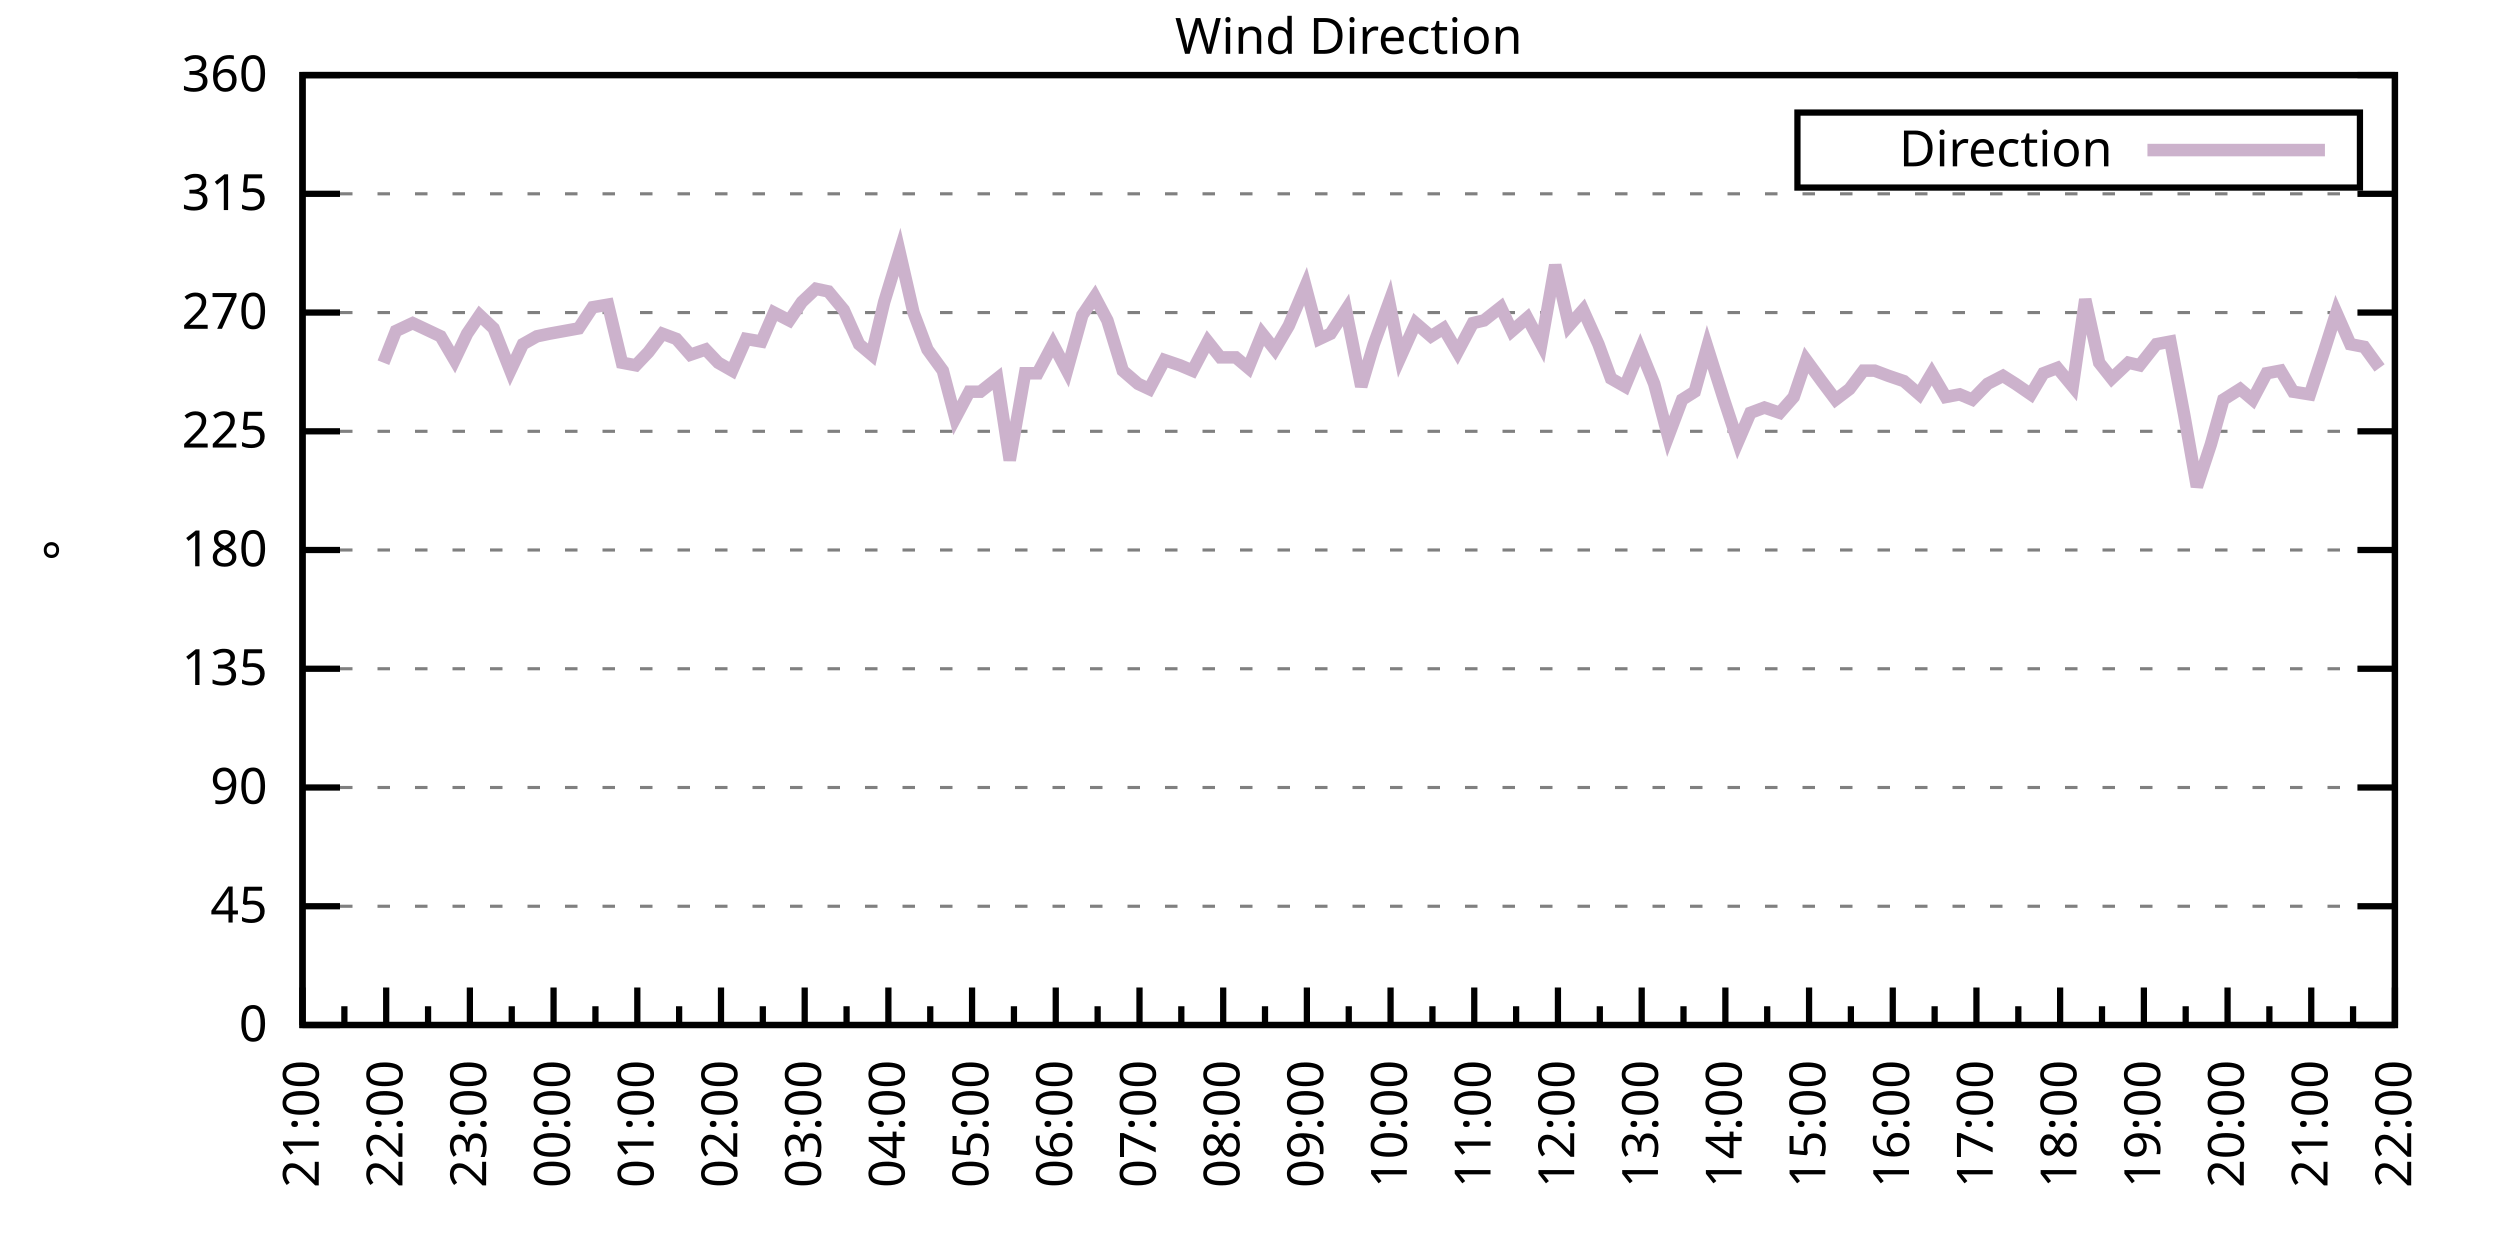
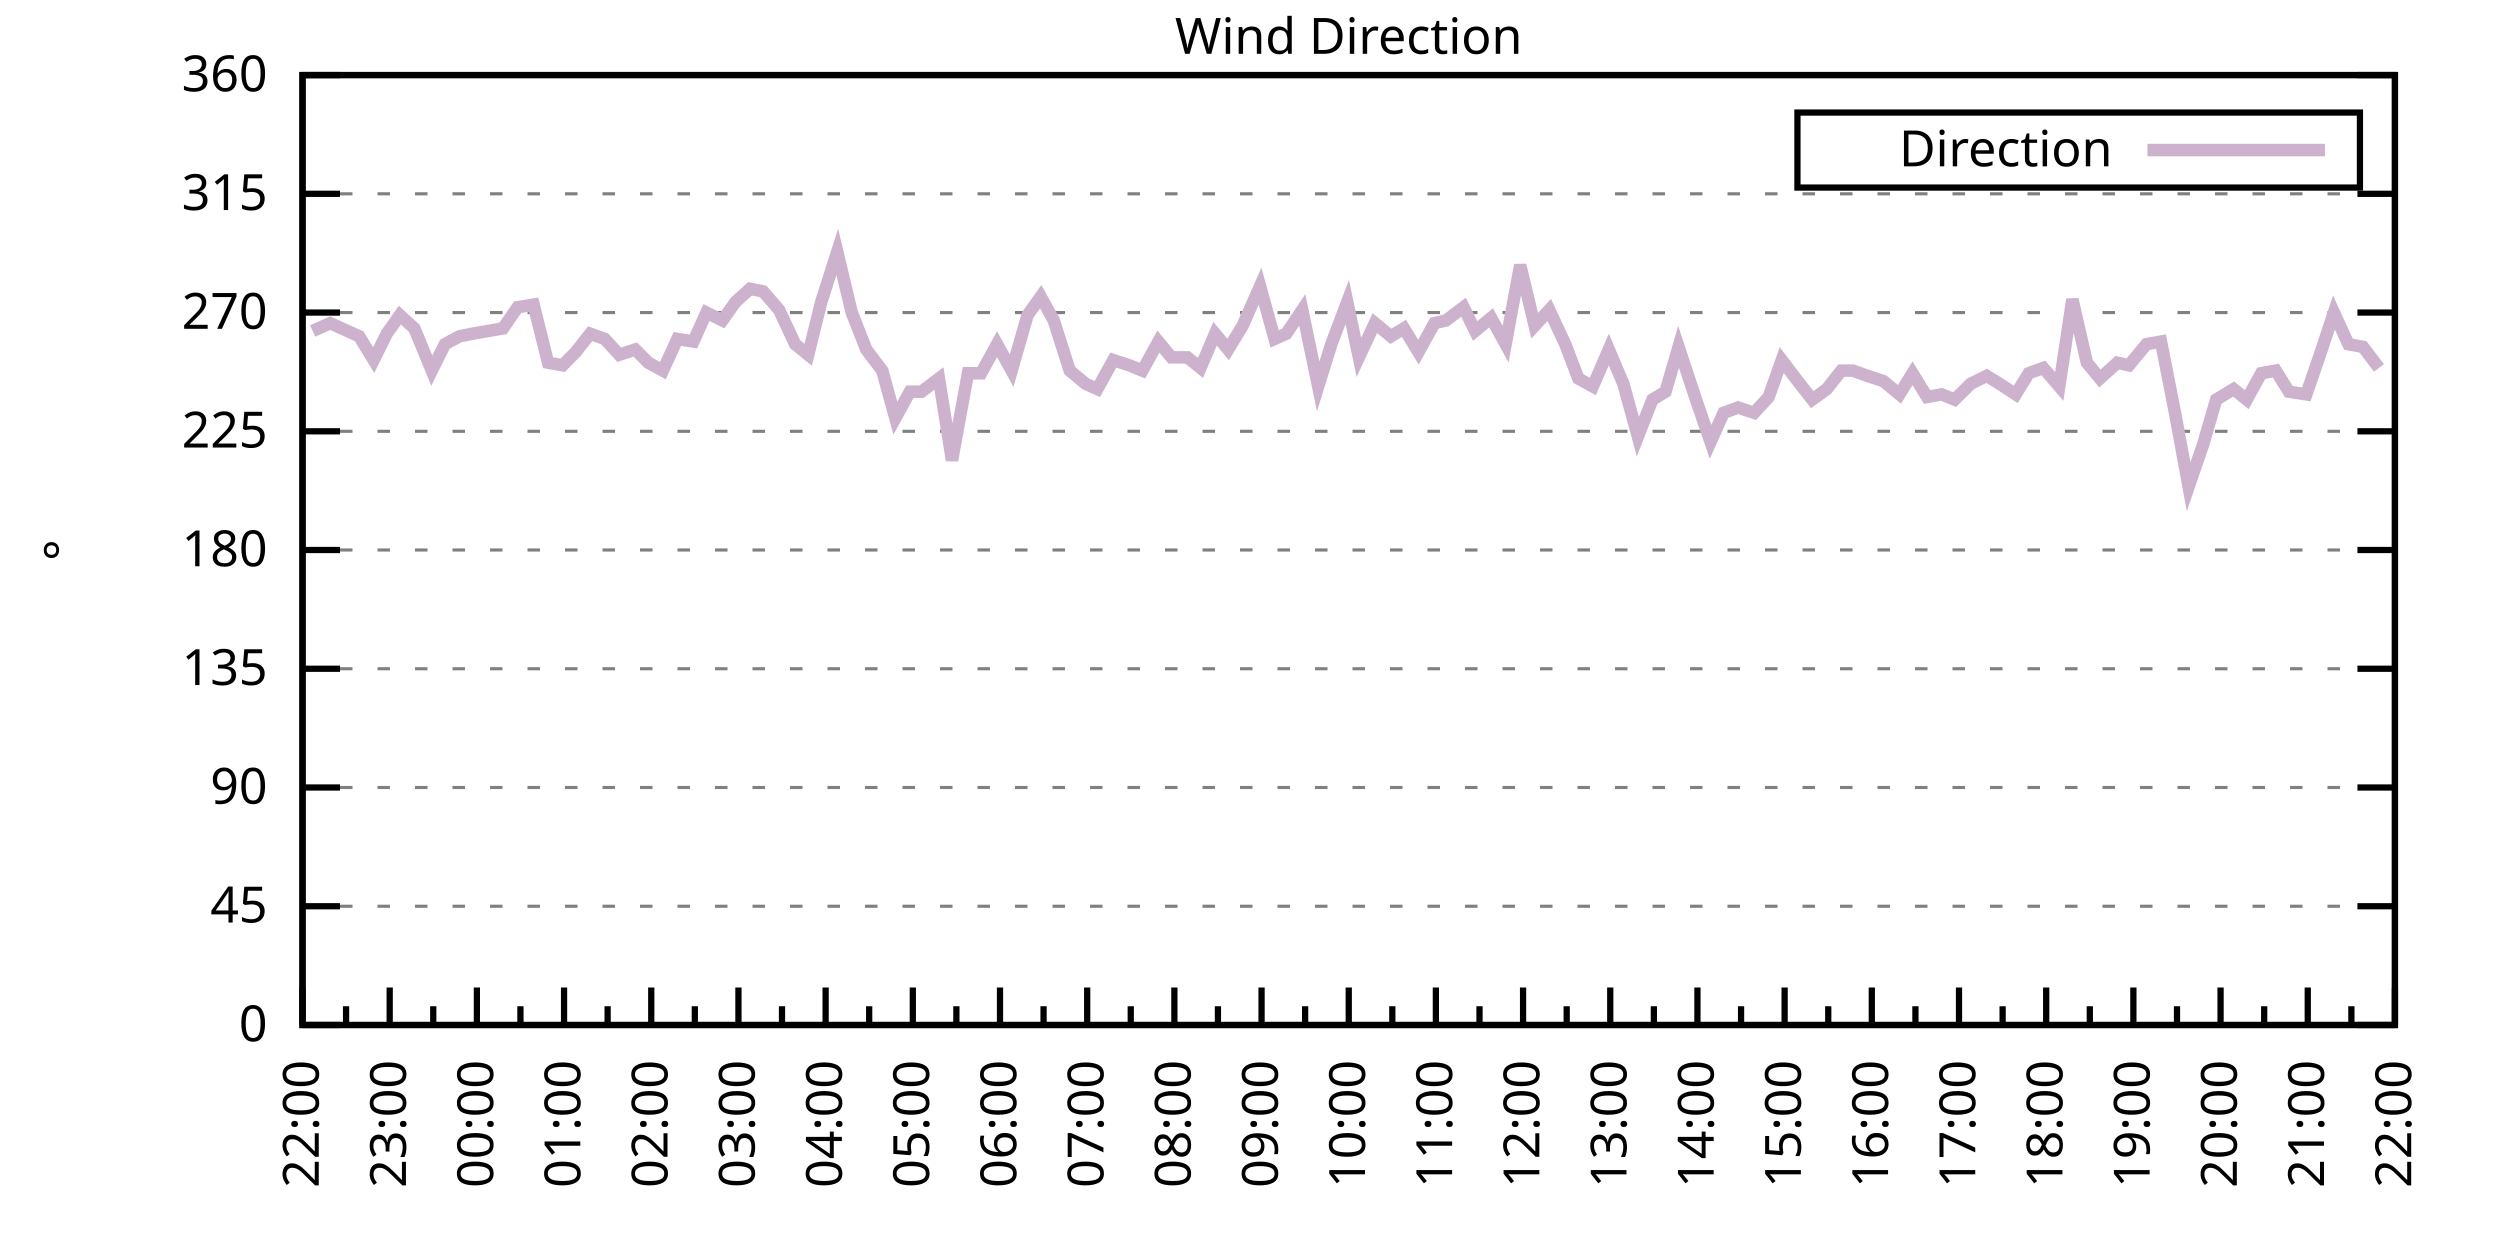
<svg xmlns="http://www.w3.org/2000/svg" xmlns:xlink="http://www.w3.org/1999/xlink" width="400" height="200" viewBox="0 0 400 200">
  <g id="gnuplot_canvas">
    <rect x="0" y="0" width="400" height="200" fill="none" />
    <defs>
      <circle id="gpDot" r="0.5" stroke-width="0.5" stroke="currentColor" />
      <path id="gpPt0" stroke-width="0.333" stroke="currentColor" d="M-1,0 h2 M0,-1 v2" />
      <path id="gpPt1" stroke-width="0.333" stroke="currentColor" d="M-1,-1 L1,1 M1,-1 L-1,1" />
      <path id="gpPt2" stroke-width="0.333" stroke="currentColor" d="M-1,0 L1,0 M0,-1 L0,1 M-1,-1 L1,1 M-1,1 L1,-1" />
      <rect id="gpPt3" stroke-width="0.333" stroke="currentColor" x="-1" y="-1" width="2" height="2" />
      <rect id="gpPt4" stroke-width="0.333" stroke="currentColor" fill="currentColor" x="-1" y="-1" width="2" height="2" />
      <circle id="gpPt5" stroke-width="0.333" stroke="currentColor" cx="0" cy="0" r="1" />
      <use xlink:href="#gpPt5" id="gpPt6" fill="currentColor" stroke="none" />
      <path id="gpPt7" stroke-width="0.333" stroke="currentColor" d="M0,-1.33 L-1.33,0.67 L1.33,0.67 z" />
      <use xlink:href="#gpPt7" id="gpPt8" fill="currentColor" stroke="none" />
      <use xlink:href="#gpPt7" id="gpPt9" stroke="currentColor" transform="rotate(180)" />
      <use xlink:href="#gpPt9" id="gpPt10" fill="currentColor" stroke="none" />
      <use xlink:href="#gpPt3" id="gpPt11" stroke="currentColor" transform="rotate(45)" />
      <use xlink:href="#gpPt11" id="gpPt12" fill="currentColor" stroke="none" />
      <path id="gpPt13" stroke-width="0.333" stroke="currentColor" d="M0,1.330 L1.265,0.411 L0.782,-1.067 L-0.782,-1.076 L-1.265,0.411 z" />
      <use xlink:href="#gpPt13" id="gpPt14" fill="currentColor" stroke="none" />
      <filter id="textbox" filterUnits="objectBoundingBox" x="0" y="0" height="1" width="1">
        <feFlood flood-color="white" flood-opacity="1" result="bgnd" />
        <feComposite in="SourceGraphic" in2="bgnd" operator="atop" />
      </filter>
      <filter id="greybox" filterUnits="objectBoundingBox" x="0" y="0" height="1" width="1">
        <feFlood flood-color="lightgrey" flood-opacity="1" result="grey" />
        <feComposite in="SourceGraphic" in2="grey" operator="atop" />
      </filter>
    </defs>
    <g fill="none" color="white" stroke="currentColor" stroke-width="1.00" stroke-linecap="butt" stroke-linejoin="miter">
</g>
    <g fill="none" color="black" stroke="currentColor" stroke-width="1.00" stroke-linecap="butt" stroke-linejoin="miter">
      <g stroke="none" shape-rendering="crispEdges">
        <polygon fill="rgb(255, 255, 255)" points="48.40,164.00 383.18,164.00 383.18,12.02 48.40,12.02 " />
      </g>
    </g>
    <g fill="none" color="black" stroke="currentColor" stroke-width="1.00" stroke-linecap="butt" stroke-linejoin="miter">
</g>
    <g fill="none" color="black" stroke="black" stroke-width="0.50" stroke-linecap="butt" stroke-linejoin="miter">
</g>
    <g fill="none" color="gray" stroke="currentColor" stroke-width="0.50" stroke-linecap="butt" stroke-linejoin="miter">
      <path stroke="gray" stroke-dasharray="2,4" class="gridline" d="M48.40,164.00 L383.19,164.00  " />
    </g>
    <g fill="none" color="gray" stroke="gray" stroke-width="1.00" stroke-linecap="butt" stroke-linejoin="miter">
</g>
    <g fill="none" color="black" stroke="currentColor" stroke-width="1.00" stroke-linecap="butt" stroke-linejoin="miter">
      <path stroke="black" d="M48.40,164.00 L54.40,164.00 M383.19,164.00 L377.19,164.00  " />
      <g transform="translate(42.80,166.60)" stroke="none" fill="black" font-family="Sans" font-size="8.00" text-anchor="end">
        <text>
          <tspan font-family="Sans"> 0</tspan>
        </text>
      </g>
    </g>
    <g fill="none" color="black" stroke="currentColor" stroke-width="1.00" stroke-linecap="butt" stroke-linejoin="miter">
</g>
    <g fill="none" color="black" stroke="black" stroke-width="0.50" stroke-linecap="butt" stroke-linejoin="miter">
</g>
    <g fill="none" color="gray" stroke="currentColor" stroke-width="0.50" stroke-linecap="butt" stroke-linejoin="miter">
      <path stroke="gray" stroke-dasharray="2,4" class="gridline" d="M48.40,145.00 L383.19,145.00  " />
    </g>
    <g fill="none" color="gray" stroke="gray" stroke-width="1.00" stroke-linecap="butt" stroke-linejoin="miter">
</g>
    <g fill="none" color="black" stroke="currentColor" stroke-width="1.00" stroke-linecap="butt" stroke-linejoin="miter">
      <path stroke="black" d="M48.40,145.00 L54.40,145.00 M383.19,145.00 L377.19,145.00  " />
      <g transform="translate(42.80,147.60)" stroke="none" fill="black" font-family="Sans" font-size="8.00" text-anchor="end">
        <text>
          <tspan font-family="Sans"> 45</tspan>
        </text>
      </g>
    </g>
    <g fill="none" color="black" stroke="currentColor" stroke-width="1.00" stroke-linecap="butt" stroke-linejoin="miter">
</g>
    <g fill="none" color="black" stroke="black" stroke-width="0.50" stroke-linecap="butt" stroke-linejoin="miter">
</g>
    <g fill="none" color="gray" stroke="currentColor" stroke-width="0.50" stroke-linecap="butt" stroke-linejoin="miter">
      <path stroke="gray" stroke-dasharray="2,4" class="gridline" d="M48.40,126.00 L383.19,126.00  " />
    </g>
    <g fill="none" color="gray" stroke="gray" stroke-width="1.00" stroke-linecap="butt" stroke-linejoin="miter">
</g>
    <g fill="none" color="black" stroke="currentColor" stroke-width="1.00" stroke-linecap="butt" stroke-linejoin="miter">
      <path stroke="black" d="M48.40,126.00 L54.40,126.00 M383.19,126.00 L377.19,126.00  " />
      <g transform="translate(42.80,128.60)" stroke="none" fill="black" font-family="Sans" font-size="8.00" text-anchor="end">
        <text>
          <tspan font-family="Sans"> 90</tspan>
        </text>
      </g>
    </g>
    <g fill="none" color="black" stroke="currentColor" stroke-width="1.00" stroke-linecap="butt" stroke-linejoin="miter">
</g>
    <g fill="none" color="black" stroke="black" stroke-width="0.50" stroke-linecap="butt" stroke-linejoin="miter">
</g>
    <g fill="none" color="gray" stroke="currentColor" stroke-width="0.50" stroke-linecap="butt" stroke-linejoin="miter">
      <path stroke="gray" stroke-dasharray="2,4" class="gridline" d="M48.40,107.00 L383.19,107.00  " />
    </g>
    <g fill="none" color="gray" stroke="gray" stroke-width="1.00" stroke-linecap="butt" stroke-linejoin="miter">
</g>
    <g fill="none" color="black" stroke="currentColor" stroke-width="1.00" stroke-linecap="butt" stroke-linejoin="miter">
      <path stroke="black" d="M48.40,107.00 L54.40,107.00 M383.19,107.00 L377.19,107.00  " />
      <g transform="translate(42.80,109.60)" stroke="none" fill="black" font-family="Sans" font-size="8.00" text-anchor="end">
        <text>
          <tspan font-family="Sans"> 135</tspan>
        </text>
      </g>
    </g>
    <g fill="none" color="black" stroke="currentColor" stroke-width="1.00" stroke-linecap="butt" stroke-linejoin="miter">
</g>
    <g fill="none" color="black" stroke="black" stroke-width="0.50" stroke-linecap="butt" stroke-linejoin="miter">
</g>
    <g fill="none" color="gray" stroke="currentColor" stroke-width="0.50" stroke-linecap="butt" stroke-linejoin="miter">
      <path stroke="gray" stroke-dasharray="2,4" class="gridline" d="M48.40,88.00 L383.19,88.00  " />
    </g>
    <g fill="none" color="gray" stroke="gray" stroke-width="1.00" stroke-linecap="butt" stroke-linejoin="miter">
</g>
    <g fill="none" color="black" stroke="currentColor" stroke-width="1.00" stroke-linecap="butt" stroke-linejoin="miter">
      <path stroke="black" d="M48.40,88.00 L54.40,88.00 M383.19,88.00 L377.19,88.00  " />
      <g transform="translate(42.80,90.60)" stroke="none" fill="black" font-family="Sans" font-size="8.00" text-anchor="end">
        <text>
          <tspan font-family="Sans"> 180</tspan>
        </text>
      </g>
    </g>
    <g fill="none" color="black" stroke="currentColor" stroke-width="1.00" stroke-linecap="butt" stroke-linejoin="miter">
</g>
    <g fill="none" color="black" stroke="black" stroke-width="0.50" stroke-linecap="butt" stroke-linejoin="miter">
</g>
    <g fill="none" color="gray" stroke="currentColor" stroke-width="0.50" stroke-linecap="butt" stroke-linejoin="miter">
      <path stroke="gray" stroke-dasharray="2,4" class="gridline" d="M48.40,69.01 L383.19,69.01  " />
    </g>
    <g fill="none" color="gray" stroke="gray" stroke-width="1.00" stroke-linecap="butt" stroke-linejoin="miter">
</g>
    <g fill="none" color="black" stroke="currentColor" stroke-width="1.00" stroke-linecap="butt" stroke-linejoin="miter">
      <path stroke="black" d="M48.40,69.01 L54.40,69.01 M383.19,69.01 L377.19,69.01  " />
      <g transform="translate(42.80,71.61)" stroke="none" fill="black" font-family="Sans" font-size="8.00" text-anchor="end">
        <text>
          <tspan font-family="Sans"> 225</tspan>
        </text>
      </g>
    </g>
    <g fill="none" color="black" stroke="currentColor" stroke-width="1.00" stroke-linecap="butt" stroke-linejoin="miter">
</g>
    <g fill="none" color="black" stroke="black" stroke-width="0.50" stroke-linecap="butt" stroke-linejoin="miter">
</g>
    <g fill="none" color="gray" stroke="currentColor" stroke-width="0.50" stroke-linecap="butt" stroke-linejoin="miter">
      <path stroke="gray" stroke-dasharray="2,4" class="gridline" d="M48.40,50.01 L383.19,50.01  " />
    </g>
    <g fill="none" color="gray" stroke="gray" stroke-width="1.00" stroke-linecap="butt" stroke-linejoin="miter">
</g>
    <g fill="none" color="black" stroke="currentColor" stroke-width="1.00" stroke-linecap="butt" stroke-linejoin="miter">
      <path stroke="black" d="M48.40,50.01 L54.40,50.01 M383.19,50.01 L377.19,50.01  " />
      <g transform="translate(42.80,52.61)" stroke="none" fill="black" font-family="Sans" font-size="8.00" text-anchor="end">
        <text>
          <tspan font-family="Sans"> 270</tspan>
        </text>
      </g>
    </g>
    <g fill="none" color="black" stroke="currentColor" stroke-width="1.00" stroke-linecap="butt" stroke-linejoin="miter">
</g>
    <g fill="none" color="black" stroke="black" stroke-width="0.50" stroke-linecap="butt" stroke-linejoin="miter">
</g>
    <g fill="none" color="gray" stroke="currentColor" stroke-width="0.50" stroke-linecap="butt" stroke-linejoin="miter">
      <path stroke="gray" stroke-dasharray="2,4" class="gridline" d="M48.40,31.01 L383.19,31.01  " />
    </g>
    <g fill="none" color="gray" stroke="gray" stroke-width="1.00" stroke-linecap="butt" stroke-linejoin="miter">
</g>
    <g fill="none" color="black" stroke="currentColor" stroke-width="1.00" stroke-linecap="butt" stroke-linejoin="miter">
      <path stroke="black" d="M48.40,31.01 L54.40,31.01 M383.19,31.01 L377.19,31.01  " />
      <g transform="translate(42.80,33.61)" stroke="none" fill="black" font-family="Sans" font-size="8.00" text-anchor="end">
        <text>
          <tspan font-family="Sans"> 315</tspan>
        </text>
      </g>
    </g>
    <g fill="none" color="black" stroke="currentColor" stroke-width="1.00" stroke-linecap="butt" stroke-linejoin="miter">
</g>
    <g fill="none" color="black" stroke="black" stroke-width="0.50" stroke-linecap="butt" stroke-linejoin="miter">
</g>
    <g fill="none" color="gray" stroke="currentColor" stroke-width="0.50" stroke-linecap="butt" stroke-linejoin="miter">
      <path stroke="gray" stroke-dasharray="2,4" class="gridline" d="M48.40,12.01 L383.19,12.01  " />
    </g>
    <g fill="none" color="gray" stroke="gray" stroke-width="1.00" stroke-linecap="butt" stroke-linejoin="miter">
</g>
    <g fill="none" color="black" stroke="currentColor" stroke-width="1.00" stroke-linecap="butt" stroke-linejoin="miter">
      <path stroke="black" d="M48.40,12.01 L54.40,12.01 M383.19,12.01 L377.19,12.01  " />
      <g transform="translate(42.80,14.61)" stroke="none" fill="black" font-family="Sans" font-size="8.00" text-anchor="end">
        <text>
          <tspan font-family="Sans"> 360</tspan>
        </text>
      </g>
    </g>
    <g fill="none" color="black" stroke="currentColor" stroke-width="1.00" stroke-linecap="butt" stroke-linejoin="miter">
      <path stroke="black" d="M48.40,164.00 L48.40,158.00  " />
      <g transform="translate(51.00,169.60) rotate(270)" stroke="none" fill="black" font-family="Sans" font-size="8.00" text-anchor="end">
        <text>
+           <tspan font-family="Sans">22:00</tspan>
+         </text>
+       </g>
+     </g>
+     <g fill="none" color="black" stroke="currentColor" stroke-width="1.00" stroke-linecap="butt" stroke-linejoin="miter">
+       <path stroke="black" d="M55.37,164.00 L55.37,161.00 M62.35,164.00 L62.35,158.00  " />
+       <g transform="translate(64.95,169.60) rotate(270)" stroke="none" fill="black" font-family="Sans" font-size="8.00" text-anchor="end">
+         <text>
+           <tspan font-family="Sans">23:00</tspan>
+         </text>
+       </g>
+     </g>
+     <g fill="none" color="black" stroke="currentColor" stroke-width="1.00" stroke-linecap="butt" stroke-linejoin="miter">
+       <path stroke="black" d="M69.32,164.00 L69.32,161.00 M76.30,164.00 L76.30,158.00  " />
+       <g transform="translate(78.90,169.60) rotate(270)" stroke="none" fill="black" font-family="Sans" font-size="8.00" text-anchor="end">
+         <text>
+           <tspan font-family="Sans">00:00</tspan>
+         </text>
+       </g>
+     </g>
+     <g fill="none" color="black" stroke="currentColor" stroke-width="1.00" stroke-linecap="butt" stroke-linejoin="miter">
+       <path stroke="black" d="M83.27,164.00 L83.27,161.00 M90.25,164.00 L90.25,158.00  " />
+       <g transform="translate(92.85,169.60) rotate(270)" stroke="none" fill="black" font-family="Sans" font-size="8.00" text-anchor="end">
+         <text>
+           <tspan font-family="Sans">01:00</tspan>
+         </text>
+       </g>
+     </g>
+     <g fill="none" color="black" stroke="currentColor" stroke-width="1.00" stroke-linecap="butt" stroke-linejoin="miter">
+       <path stroke="black" d="M97.22,164.00 L97.22,161.00 M104.20,164.00 L104.20,158.00  " />
+       <g transform="translate(106.80,169.60) rotate(270)" stroke="none" fill="black" font-family="Sans" font-size="8.00" text-anchor="end">
+         <text>
+           <tspan font-family="Sans">02:00</tspan>
+         </text>
+       </g>
+     </g>
+     <g fill="none" color="black" stroke="currentColor" stroke-width="1.00" stroke-linecap="butt" stroke-linejoin="miter">
+       <path stroke="black" d="M111.17,164.00 L111.17,161.00 M118.15,164.00 L118.15,158.00  " />
+       <g transform="translate(120.75,169.60) rotate(270)" stroke="none" fill="black" font-family="Sans" font-size="8.00" text-anchor="end">
+         <text>
+           <tspan font-family="Sans">03:00</tspan>
+         </text>
+       </g>
+     </g>
+     <g fill="none" color="black" stroke="currentColor" stroke-width="1.00" stroke-linecap="butt" stroke-linejoin="miter">
+       <path stroke="black" d="M125.12,164.00 L125.12,161.00 M132.10,164.00 L132.10,158.00  " />
+       <g transform="translate(134.70,169.60) rotate(270)" stroke="none" fill="black" font-family="Sans" font-size="8.00" text-anchor="end">
+         <text>
+           <tspan font-family="Sans">04:00</tspan>
+         </text>
+       </g>
+     </g>
+     <g fill="none" color="black" stroke="currentColor" stroke-width="1.00" stroke-linecap="butt" stroke-linejoin="miter">
+       <path stroke="black" d="M139.07,164.00 L139.07,161.00 M146.05,164.00 L146.05,158.00  " />
+       <g transform="translate(148.65,169.60) rotate(270)" stroke="none" fill="black" font-family="Sans" font-size="8.00" text-anchor="end">
+         <text>
+           <tspan font-family="Sans">05:00</tspan>
+         </text>
+       </g>
+     </g>
+     <g fill="none" color="black" stroke="currentColor" stroke-width="1.00" stroke-linecap="butt" stroke-linejoin="miter">
+       <path stroke="black" d="M153.02,164.00 L153.02,161.00 M160.00,164.00 L160.00,158.00  " />
+       <g transform="translate(162.60,169.60) rotate(270)" stroke="none" fill="black" font-family="Sans" font-size="8.00" text-anchor="end">
+         <text>
+           <tspan font-family="Sans">06:00</tspan>
+         </text>
+       </g>
+     </g>
+     <g fill="none" color="black" stroke="currentColor" stroke-width="1.00" stroke-linecap="butt" stroke-linejoin="miter">
+       <path stroke="black" d="M166.97,164.00 L166.97,161.00 M173.95,164.00 L173.95,158.00  " />
+       <g transform="translate(176.55,169.60) rotate(270)" stroke="none" fill="black" font-family="Sans" font-size="8.00" text-anchor="end">
+         <text>
+           <tspan font-family="Sans">07:00</tspan>
+         </text>
+       </g>
+     </g>
+     <g fill="none" color="black" stroke="currentColor" stroke-width="1.00" stroke-linecap="butt" stroke-linejoin="miter">
+       <path stroke="black" d="M180.92,164.00 L180.92,161.00 M187.90,164.00 L187.90,158.00  " />
+       <g transform="translate(190.50,169.60) rotate(270)" stroke="none" fill="black" font-family="Sans" font-size="8.00" text-anchor="end">
+         <text>
+           <tspan font-family="Sans">08:00</tspan>
+         </text>
+       </g>
+     </g>
+     <g fill="none" color="black" stroke="currentColor" stroke-width="1.00" stroke-linecap="butt" stroke-linejoin="miter">
+       <path stroke="black" d="M194.87,164.00 L194.87,161.00 M201.85,164.00 L201.85,158.00  " />
+       <g transform="translate(204.45,169.60) rotate(270)" stroke="none" fill="black" font-family="Sans" font-size="8.00" text-anchor="end">
+         <text>
+           <tspan font-family="Sans">09:00</tspan>
+         </text>
+       </g>
+     </g>
+     <g fill="none" color="black" stroke="currentColor" stroke-width="1.00" stroke-linecap="butt" stroke-linejoin="miter">
+       <path stroke="black" d="M208.82,164.00 L208.82,161.00 M215.80,164.00 L215.80,158.00  " />
+       <g transform="translate(218.40,169.60) rotate(270)" stroke="none" fill="black" font-family="Sans" font-size="8.00" text-anchor="end">
+         <text>
+           <tspan font-family="Sans">10:00</tspan>
+         </text>
+       </g>
+     </g>
+     <g fill="none" color="black" stroke="currentColor" stroke-width="1.00" stroke-linecap="butt" stroke-linejoin="miter">
+       <path stroke="black" d="M222.77,164.00 L222.77,161.00 M229.74,164.00 L229.74,158.00  " />
+       <g transform="translate(232.34,169.60) rotate(270)" stroke="none" fill="black" font-family="Sans" font-size="8.00" text-anchor="end">
+         <text>
+           <tspan font-family="Sans">11:00</tspan>
+         </text>
+       </g>
+     </g>
+     <g fill="none" color="black" stroke="currentColor" stroke-width="1.00" stroke-linecap="butt" stroke-linejoin="miter">
+       <path stroke="black" d="M236.72,164.00 L236.72,161.00 M243.69,164.00 L243.69,158.00  " />
+       <g transform="translate(246.29,169.60) rotate(270)" stroke="none" fill="black" font-family="Sans" font-size="8.00" text-anchor="end">
+         <text>
+           <tspan font-family="Sans">12:00</tspan>
+         </text>
+       </g>
+     </g>
+     <g fill="none" color="black" stroke="currentColor" stroke-width="1.00" stroke-linecap="butt" stroke-linejoin="miter">
+       <path stroke="black" d="M250.67,164.00 L250.67,161.00 M257.64,164.00 L257.64,158.00  " />
+       <g transform="translate(260.24,169.60) rotate(270)" stroke="none" fill="black" font-family="Sans" font-size="8.00" text-anchor="end">
+         <text>
+           <tspan font-family="Sans">13:00</tspan>
+         </text>
+       </g>
+     </g>
+     <g fill="none" color="black" stroke="currentColor" stroke-width="1.00" stroke-linecap="butt" stroke-linejoin="miter">
+       <path stroke="black" d="M264.62,164.00 L264.62,161.00 M271.59,164.00 L271.59,158.00  " />
+       <g transform="translate(274.19,169.60) rotate(270)" stroke="none" fill="black" font-family="Sans" font-size="8.00" text-anchor="end">
+         <text>
+           <tspan font-family="Sans">14:00</tspan>
+         </text>
+       </g>
+     </g>
+     <g fill="none" color="black" stroke="currentColor" stroke-width="1.00" stroke-linecap="butt" stroke-linejoin="miter">
+       <path stroke="black" d="M278.57,164.00 L278.57,161.00 M285.54,164.00 L285.54,158.00  " />
+       <g transform="translate(288.14,169.60) rotate(270)" stroke="none" fill="black" font-family="Sans" font-size="8.00" text-anchor="end">
+         <text>
+           <tspan font-family="Sans">15:00</tspan>
+         </text>
+       </g>
+     </g>
+     <g fill="none" color="black" stroke="currentColor" stroke-width="1.00" stroke-linecap="butt" stroke-linejoin="miter">
+       <path stroke="black" d="M292.52,164.00 L292.52,161.00 M299.49,164.00 L299.49,158.00  " />
+       <g transform="translate(302.09,169.60) rotate(270)" stroke="none" fill="black" font-family="Sans" font-size="8.00" text-anchor="end">
+         <text>
+           <tspan font-family="Sans">16:00</tspan>
+         </text>
+       </g>
+     </g>
+     <g fill="none" color="black" stroke="currentColor" stroke-width="1.00" stroke-linecap="butt" stroke-linejoin="miter">
+       <path stroke="black" d="M306.47,164.00 L306.47,161.00 M313.44,164.00 L313.44,158.00  " />
+       <g transform="translate(316.04,169.60) rotate(270)" stroke="none" fill="black" font-family="Sans" font-size="8.00" text-anchor="end">
+         <text>
+           <tspan font-family="Sans">17:00</tspan>
+         </text>
+       </g>
+     </g>
+     <g fill="none" color="black" stroke="currentColor" stroke-width="1.00" stroke-linecap="butt" stroke-linejoin="miter">
+       <path stroke="black" d="M320.42,164.00 L320.42,161.00 M327.39,164.00 L327.39,158.00  " />
+       <g transform="translate(329.99,169.60) rotate(270)" stroke="none" fill="black" font-family="Sans" font-size="8.00" text-anchor="end">
+         <text>
+           <tspan font-family="Sans">18:00</tspan>
+         </text>
+       </g>
+     </g>
+     <g fill="none" color="black" stroke="currentColor" stroke-width="1.00" stroke-linecap="butt" stroke-linejoin="miter">
+       <path stroke="black" d="M334.37,164.00 L334.37,161.00 M341.34,164.00 L341.34,158.00  " />
+       <g transform="translate(343.94,169.60) rotate(270)" stroke="none" fill="black" font-family="Sans" font-size="8.00" text-anchor="end">
+         <text>
+           <tspan font-family="Sans">19:00</tspan>
+         </text>
+       </g>
+     </g>
+     <g fill="none" color="black" stroke="currentColor" stroke-width="1.00" stroke-linecap="butt" stroke-linejoin="miter">
+       <path stroke="black" d="M348.32,164.00 L348.32,161.00 M355.29,164.00 L355.29,158.00  " />
+       <g transform="translate(357.89,169.60) rotate(270)" stroke="none" fill="black" font-family="Sans" font-size="8.00" text-anchor="end">
+         <text>
+           <tspan font-family="Sans">20:00</tspan>
+         </text>
+       </g>
+     </g>
+     <g fill="none" color="black" stroke="currentColor" stroke-width="1.00" stroke-linecap="butt" stroke-linejoin="miter">
+       <path stroke="black" d="M362.27,164.00 L362.27,161.00 M369.24,164.00 L369.24,158.00  " />
+       <g transform="translate(371.84,169.60) rotate(270)" stroke="none" fill="black" font-family="Sans" font-size="8.00" text-anchor="end">
+         <text>
          <tspan font-family="Sans">21:00</tspan>
        </text>
      </g>
    </g>
    <g fill="none" color="black" stroke="currentColor" stroke-width="1.00" stroke-linecap="butt" stroke-linejoin="miter">
-       <path stroke="black" d="M55.10,164.00 L55.10,161.00 M61.79,164.00 L61.79,158.00  " />
-       <g transform="translate(64.39,169.60) rotate(270)" stroke="none" fill="black" font-family="Sans" font-size="8.00" text-anchor="end">
-         <text>
-           <tspan font-family="Sans">22:00</tspan>
-         </text>
-       </g>
-     </g>
-     <g fill="none" color="black" stroke="currentColor" stroke-width="1.00" stroke-linecap="butt" stroke-linejoin="miter">
-       <path stroke="black" d="M68.49,164.00 L68.49,161.00 M75.18,164.00 L75.18,158.00  " />
-       <g transform="translate(77.78,169.60) rotate(270)" stroke="none" fill="black" font-family="Sans" font-size="8.00" text-anchor="end">
-         <text>
-           <tspan font-family="Sans">23:00</tspan>
-         </text>
-       </g>
-     </g>
-     <g fill="none" color="black" stroke="currentColor" stroke-width="1.00" stroke-linecap="butt" stroke-linejoin="miter">
-       <path stroke="black" d="M81.88,164.00 L81.88,161.00 M88.57,164.00 L88.57,158.00  " />
-       <g transform="translate(91.17,169.60) rotate(270)" stroke="none" fill="black" font-family="Sans" font-size="8.00" text-anchor="end">
-         <text>
-           <tspan font-family="Sans">00:00</tspan>
-         </text>
-       </g>
-     </g>
-     <g fill="none" color="black" stroke="currentColor" stroke-width="1.00" stroke-linecap="butt" stroke-linejoin="miter">
-       <path stroke="black" d="M95.27,164.00 L95.27,161.00 M101.97,164.00 L101.97,158.00  " />
-       <g transform="translate(104.57,169.60) rotate(270)" stroke="none" fill="black" font-family="Sans" font-size="8.00" text-anchor="end">
-         <text>
-           <tspan font-family="Sans">01:00</tspan>
-         </text>
-       </g>
-     </g>
-     <g fill="none" color="black" stroke="currentColor" stroke-width="1.00" stroke-linecap="butt" stroke-linejoin="miter">
-       <path stroke="black" d="M108.66,164.00 L108.66,161.00 M115.36,164.00 L115.36,158.00  " />
-       <g transform="translate(117.96,169.60) rotate(270)" stroke="none" fill="black" font-family="Sans" font-size="8.00" text-anchor="end">
-         <text>
-           <tspan font-family="Sans">02:00</tspan>
-         </text>
-       </g>
-     </g>
-     <g fill="none" color="black" stroke="currentColor" stroke-width="1.00" stroke-linecap="butt" stroke-linejoin="miter">
-       <path stroke="black" d="M122.05,164.00 L122.05,161.00 M128.75,164.00 L128.75,158.00  " />
-       <g transform="translate(131.35,169.60) rotate(270)" stroke="none" fill="black" font-family="Sans" font-size="8.00" text-anchor="end">
-         <text>
-           <tspan font-family="Sans">03:00</tspan>
-         </text>
-       </g>
-     </g>
-     <g fill="none" color="black" stroke="currentColor" stroke-width="1.00" stroke-linecap="butt" stroke-linejoin="miter">
-       <path stroke="black" d="M135.45,164.00 L135.45,161.00 M142.14,164.00 L142.14,158.00  " />
-       <g transform="translate(144.74,169.60) rotate(270)" stroke="none" fill="black" font-family="Sans" font-size="8.00" text-anchor="end">
-         <text>
-           <tspan font-family="Sans">04:00</tspan>
-         </text>
-       </g>
-     </g>
-     <g fill="none" color="black" stroke="currentColor" stroke-width="1.00" stroke-linecap="butt" stroke-linejoin="miter">
-       <path stroke="black" d="M148.84,164.00 L148.84,161.00 M155.53,164.00 L155.53,158.00  " />
-       <g transform="translate(158.13,169.60) rotate(270)" stroke="none" fill="black" font-family="Sans" font-size="8.00" text-anchor="end">
-         <text>
-           <tspan font-family="Sans">05:00</tspan>
-         </text>
-       </g>
-     </g>
-     <g fill="none" color="black" stroke="currentColor" stroke-width="1.00" stroke-linecap="butt" stroke-linejoin="miter">
-       <path stroke="black" d="M162.23,164.00 L162.23,161.00 M168.92,164.00 L168.92,158.00  " />
-       <g transform="translate(171.52,169.60) rotate(270)" stroke="none" fill="black" font-family="Sans" font-size="8.00" text-anchor="end">
-         <text>
-           <tspan font-family="Sans">06:00</tspan>
-         </text>
-       </g>
-     </g>
-     <g fill="none" color="black" stroke="currentColor" stroke-width="1.00" stroke-linecap="butt" stroke-linejoin="miter">
-       <path stroke="black" d="M175.62,164.00 L175.62,161.00 M182.32,164.00 L182.32,158.00  " />
-       <g transform="translate(184.92,169.60) rotate(270)" stroke="none" fill="black" font-family="Sans" font-size="8.00" text-anchor="end">
-         <text>
-           <tspan font-family="Sans">07:00</tspan>
-         </text>
-       </g>
-     </g>
-     <g fill="none" color="black" stroke="currentColor" stroke-width="1.00" stroke-linecap="butt" stroke-linejoin="miter">
-       <path stroke="black" d="M189.01,164.00 L189.01,161.00 M195.71,164.00 L195.71,158.00  " />
-       <g transform="translate(198.31,169.60) rotate(270)" stroke="none" fill="black" font-family="Sans" font-size="8.00" text-anchor="end">
-         <text>
-           <tspan font-family="Sans">08:00</tspan>
-         </text>
-       </g>
-     </g>
-     <g fill="none" color="black" stroke="currentColor" stroke-width="1.00" stroke-linecap="butt" stroke-linejoin="miter">
-       <path stroke="black" d="M202.40,164.00 L202.40,161.00 M209.10,164.00 L209.10,158.00  " />
-       <g transform="translate(211.70,169.60) rotate(270)" stroke="none" fill="black" font-family="Sans" font-size="8.00" text-anchor="end">
-         <text>
-           <tspan font-family="Sans">09:00</tspan>
-         </text>
-       </g>
-     </g>
-     <g fill="none" color="black" stroke="currentColor" stroke-width="1.00" stroke-linecap="butt" stroke-linejoin="miter">
-       <path stroke="black" d="M215.80,164.00 L215.80,161.00 M222.49,164.00 L222.49,158.00  " />
-       <g transform="translate(225.09,169.60) rotate(270)" stroke="none" fill="black" font-family="Sans" font-size="8.00" text-anchor="end">
-         <text>
-           <tspan font-family="Sans">10:00</tspan>
-         </text>
-       </g>
-     </g>
-     <g fill="none" color="black" stroke="currentColor" stroke-width="1.00" stroke-linecap="butt" stroke-linejoin="miter">
-       <path stroke="black" d="M229.19,164.00 L229.19,161.00 M235.88,164.00 L235.88,158.00  " />
-       <g transform="translate(238.48,169.60) rotate(270)" stroke="none" fill="black" font-family="Sans" font-size="8.00" text-anchor="end">
-         <text>
-           <tspan font-family="Sans">11:00</tspan>
-         </text>
-       </g>
-     </g>
-     <g fill="none" color="black" stroke="currentColor" stroke-width="1.00" stroke-linecap="butt" stroke-linejoin="miter">
-       <path stroke="black" d="M242.58,164.00 L242.58,161.00 M249.27,164.00 L249.27,158.00  " />
-       <g transform="translate(251.87,169.60) rotate(270)" stroke="none" fill="black" font-family="Sans" font-size="8.00" text-anchor="end">
-         <text>
-           <tspan font-family="Sans">12:00</tspan>
-         </text>
-       </g>
-     </g>
-     <g fill="none" color="black" stroke="currentColor" stroke-width="1.00" stroke-linecap="butt" stroke-linejoin="miter">
-       <path stroke="black" d="M255.97,164.00 L255.97,161.00 M262.67,164.00 L262.67,158.00  " />
-       <g transform="translate(265.27,169.60) rotate(270)" stroke="none" fill="black" font-family="Sans" font-size="8.00" text-anchor="end">
-         <text>
-           <tspan font-family="Sans">13:00</tspan>
-         </text>
-       </g>
-     </g>
-     <g fill="none" color="black" stroke="currentColor" stroke-width="1.00" stroke-linecap="butt" stroke-linejoin="miter">
-       <path stroke="black" d="M269.36,164.00 L269.36,161.00 M276.06,164.00 L276.06,158.00  " />
-       <g transform="translate(278.66,169.60) rotate(270)" stroke="none" fill="black" font-family="Sans" font-size="8.00" text-anchor="end">
-         <text>
-           <tspan font-family="Sans">14:00</tspan>
-         </text>
-       </g>
-     </g>
-     <g fill="none" color="black" stroke="currentColor" stroke-width="1.00" stroke-linecap="butt" stroke-linejoin="miter">
-       <path stroke="black" d="M282.75,164.00 L282.75,161.00 M289.45,164.00 L289.45,158.00  " />
-       <g transform="translate(292.05,169.60) rotate(270)" stroke="none" fill="black" font-family="Sans" font-size="8.00" text-anchor="end">
-         <text>
-           <tspan font-family="Sans">15:00</tspan>
-         </text>
-       </g>
-     </g>
-     <g fill="none" color="black" stroke="currentColor" stroke-width="1.00" stroke-linecap="butt" stroke-linejoin="miter">
-       <path stroke="black" d="M296.14,164.00 L296.14,161.00 M302.84,164.00 L302.84,158.00  " />
-       <g transform="translate(305.44,169.60) rotate(270)" stroke="none" fill="black" font-family="Sans" font-size="8.00" text-anchor="end">
-         <text>
-           <tspan font-family="Sans">16:00</tspan>
-         </text>
-       </g>
-     </g>
-     <g fill="none" color="black" stroke="currentColor" stroke-width="1.00" stroke-linecap="butt" stroke-linejoin="miter">
-       <path stroke="black" d="M309.54,164.00 L309.54,161.00 M316.23,164.00 L316.23,158.00  " />
-       <g transform="translate(318.83,169.60) rotate(270)" stroke="none" fill="black" font-family="Sans" font-size="8.00" text-anchor="end">
-         <text>
-           <tspan font-family="Sans">17:00</tspan>
-         </text>
-       </g>
-     </g>
-     <g fill="none" color="black" stroke="currentColor" stroke-width="1.00" stroke-linecap="butt" stroke-linejoin="miter">
-       <path stroke="black" d="M322.93,164.00 L322.93,161.00 M329.62,164.00 L329.62,158.00  " />
-       <g transform="translate(332.22,169.60) rotate(270)" stroke="none" fill="black" font-family="Sans" font-size="8.00" text-anchor="end">
-         <text>
-           <tspan font-family="Sans">18:00</tspan>
-         </text>
-       </g>
-     </g>
-     <g fill="none" color="black" stroke="currentColor" stroke-width="1.00" stroke-linecap="butt" stroke-linejoin="miter">
-       <path stroke="black" d="M336.32,164.00 L336.32,161.00 M343.02,164.00 L343.02,158.00  " />
-       <g transform="translate(345.62,169.60) rotate(270)" stroke="none" fill="black" font-family="Sans" font-size="8.00" text-anchor="end">
-         <text>
-           <tspan font-family="Sans">19:00</tspan>
-         </text>
-       </g>
-     </g>
-     <g fill="none" color="black" stroke="currentColor" stroke-width="1.00" stroke-linecap="butt" stroke-linejoin="miter">
-       <path stroke="black" d="M349.71,164.00 L349.71,161.00 M356.41,164.00 L356.41,158.00  " />
-       <g transform="translate(359.01,169.60) rotate(270)" stroke="none" fill="black" font-family="Sans" font-size="8.00" text-anchor="end">
-         <text>
-           <tspan font-family="Sans">20:00</tspan>
-         </text>
-       </g>
-     </g>
-     <g fill="none" color="black" stroke="currentColor" stroke-width="1.00" stroke-linecap="butt" stroke-linejoin="miter">
-       <path stroke="black" d="M363.10,164.00 L363.10,161.00 M369.80,164.00 L369.80,158.00  " />
-       <g transform="translate(372.40,169.60) rotate(270)" stroke="none" fill="black" font-family="Sans" font-size="8.00" text-anchor="end">
-         <text>
-           <tspan font-family="Sans">21:00</tspan>
-         </text>
-       </g>
-     </g>
-     <g fill="none" color="black" stroke="currentColor" stroke-width="1.00" stroke-linecap="butt" stroke-linejoin="miter">
-       <path stroke="black" d="M376.49,164.00 L376.49,161.00 M383.19,164.00 L383.19,158.00  " />
+       <path stroke="black" d="M376.22,164.00 L376.22,161.00 M383.19,164.00 L383.19,158.00  " />
      <g transform="translate(385.79,169.60) rotate(270)" stroke="none" fill="black" font-family="Sans" font-size="8.00" text-anchor="end">
        <text>
          <tspan font-family="Sans">22:00</tspan>
        </text>
      </g>
    </g>
    <g fill="none" color="black" stroke="currentColor" stroke-width="1.00" stroke-linecap="butt" stroke-linejoin="miter">
</g>
    <g fill="none" color="black" stroke="currentColor" stroke-width="1.00" stroke-linecap="butt" stroke-linejoin="miter">
      <path stroke="black" d="M48.40,12.01 L48.40,164.00 L383.19,164.00 L383.19,12.01 L48.40,12.01 Z  " />
    </g>
    <g fill="none" color="black" stroke="currentColor" stroke-width="1.00" stroke-linecap="butt" stroke-linejoin="miter">
      <g transform="translate(12.80,88.01) rotate(270)" stroke="none" fill="black" font-family="Sans" font-size="8.00" text-anchor="middle">
        <text>
          <tspan font-family="Sans">°</tspan>
        </text>
      </g>
    </g>
    <g fill="none" color="black" stroke="currentColor" stroke-width="1.00" stroke-linecap="butt" stroke-linejoin="miter">
</g>
    <g fill="none" color="black" stroke="currentColor" stroke-width="1.00" stroke-linecap="butt" stroke-linejoin="miter">
      <path stroke="black" d="M287.59,30.01 L287.59,18.01 L377.59,18.01 L377.59,30.01 L287.59,30.01 Z  " />
    </g>
    <g id="Wind_direction_plot_1">
      <g fill="none" color="white" stroke="black" stroke-width="2.00" stroke-linecap="butt" stroke-linejoin="miter">
</g>
      <g fill="none" color="black" stroke="currentColor" stroke-width="2.00" stroke-linecap="butt" stroke-linejoin="miter">
        <g transform="translate(337.99,26.61)" stroke="none" fill="black" font-family="Sans" font-size="8.00" text-anchor="end">
          <text>
            <tspan font-family="Sans">Direction</tspan>
          </text>
        </g>
      </g>
      <g fill="none" color="black" stroke="currentColor" stroke-width="2.00" stroke-linecap="butt" stroke-linejoin="miter">
-         <path stroke="rgb(204, 178, 204)" d="M343.59,24.01 L371.99,24.01 M61.35,58.03 L63.35,52.96 L66.03,51.70 L67.82,52.54 L70.50,53.81 L72.73,57.61   L74.74,53.39 L76.75,50.43 L78.98,52.54 L81.66,59.30 L83.66,55.07 L85.90,53.81 L87.91,53.39 L92.59,52.54   L94.82,49.16 L97.28,48.74 L99.51,58.03 L101.74,58.45 L103.75,56.34 L105.98,53.39 L108.22,54.23 L110.45,56.76   L112.90,55.92 L114.91,58.03 L117.14,59.30 L119.38,54.23 L121.83,54.65 L123.84,50.01 L126.29,51.27 L128.30,48.32   L130.54,46.21 L132.54,46.63 L135.00,49.59 L137.45,55.07 L139.46,56.76 L141.47,48.32 L143.93,40.30 L146.16,50.01   L148.39,55.92 L150.85,59.30 L152.85,66.90 L155.09,62.67 L156.87,62.67 L159.55,60.56 L161.56,73.65 L164.01,59.72   L166.02,59.72 L168.48,55.07 L170.71,59.30 L173.17,50.43 L175.17,47.47 L177.18,51.27 L179.64,59.30 L182.09,61.41   L183.88,62.25 L186.33,57.61 L188.79,58.45 L190.80,59.30 L193.25,54.65 L195.26,57.18 L197.72,57.18 L199.73,58.87   L201.96,53.39 L203.97,55.92 L206.20,52.12 L208.88,45.79 L211.11,54.23 L212.89,53.39 L215.35,49.59 L217.80,61.83   L219.81,55.07 L222.27,48.32 L224.05,57.18 L226.51,51.70 L228.96,53.81 L230.97,52.54 L233.20,56.34 L235.66,51.70   L237.44,51.27 L240.12,49.16 L241.91,52.96 L244.36,50.85 L246.60,55.07 L248.83,42.41 L251.06,52.12 L253.29,49.59   L255.75,55.07 L257.76,60.56 L259.99,61.83 L262.44,55.92 L264.67,61.41 L266.91,69.85 L269.14,63.94 L271.15,62.67   L273.16,55.50 L275.83,63.94 L278.07,70.70 L280.07,66.05 L282.31,65.21 L284.76,66.05 L286.99,63.52 L289.00,57.61   L291.46,60.98 L293.69,63.94 L295.92,62.25 L298.15,59.30 L299.94,59.30 L302.17,60.14 L304.63,60.98 L307.08,63.10   L309.09,59.72 L311.32,63.52 L313.55,63.10 L315.56,63.94 L318.02,61.41 L320.47,60.14 L322.48,61.41 L324.94,63.10   L326.95,59.72 L329.18,58.87 L331.63,61.83 L333.64,47.90 L335.87,58.03 L337.88,60.56 L340.56,58.03 L342.35,58.45   L345.02,55.07 L347.26,54.65 L349.49,66.47 L351.50,77.87 L353.73,71.12 L355.74,63.94 L358.42,62.25 L360.42,63.94   L362.66,59.72 L364.89,59.30 L366.90,62.67 L369.58,63.10 L371.81,56.34 L373.82,50.01 L376.05,55.07 L378.28,55.50   L380.73,58.87  " />
+         <path stroke="rgb(204, 178, 204)" d="M343.59,24.01 L371.99,24.01 M50.03,52.96 L52.82,51.70 L54.68,52.54 L57.47,53.81 L59.79,57.61 L61.88,53.39   L63.98,50.43 L66.30,52.54 L69.09,59.30 L71.18,55.07 L73.51,53.81 L75.60,53.39 L80.48,52.54 L82.81,49.16   L85.37,48.74 L87.69,58.03 L90.02,58.45 L92.11,56.34 L94.43,53.39 L96.76,54.23 L99.08,56.76 L101.64,55.92   L103.73,58.03 L106.06,59.30 L108.38,54.23 L110.94,54.65 L113.03,50.01 L115.59,51.27 L117.68,48.32 L120.01,46.21   L122.10,46.63 L124.66,49.59 L127.22,55.07 L129.31,56.76 L131.40,48.32 L133.96,40.30 L136.28,50.01 L138.61,55.92   L141.16,59.30 L143.26,66.90 L145.58,62.67 L147.44,62.67 L150.23,60.56 L152.32,73.65 L154.88,59.72 L156.97,59.72   L159.53,55.07 L161.86,59.30 L164.41,50.43 L166.51,47.47 L168.60,51.27 L171.16,59.30 L173.71,61.41 L175.57,62.25   L178.13,57.61 L180.69,58.45 L182.78,59.30 L185.34,54.65 L187.43,57.18 L189.99,57.18 L192.08,58.87 L194.41,53.39   L196.50,55.92 L198.82,52.12 L201.61,45.79 L203.94,54.23 L205.80,53.39 L208.36,49.59 L210.91,61.83 L213.01,55.07   L215.56,48.32 L217.42,57.18 L219.98,51.70 L222.54,53.81 L224.63,52.54 L226.95,56.34 L229.51,51.70 L231.37,51.27   L234.16,49.16 L236.02,52.96 L238.58,50.85 L240.90,55.07 L243.23,42.41 L245.55,52.12 L247.88,49.59 L250.44,55.07   L252.53,60.56 L254.85,61.83 L257.41,55.92 L259.74,61.41 L262.06,69.85 L264.39,63.94 L266.48,62.67 L268.57,55.50   L271.36,63.94 L273.69,70.70 L275.78,66.05 L278.10,65.21 L280.66,66.05 L282.99,63.52 L285.08,57.61 L287.64,60.98   L289.96,63.94 L292.29,62.25 L294.61,59.30 L296.47,59.30 L298.80,60.14 L301.35,60.98 L303.91,63.10 L306.00,59.72   L308.33,63.52 L310.65,63.10 L312.74,63.94 L315.30,61.41 L317.86,60.14 L319.95,61.41 L322.51,63.10 L324.60,59.72   L326.93,58.87 L329.48,61.83 L331.58,47.90 L333.90,58.03 L335.99,60.56 L338.78,58.03 L340.64,58.45 L343.43,55.07   L345.76,54.65 L348.08,66.47 L350.18,77.87 L352.50,71.12 L354.59,63.94 L357.38,62.25 L359.48,63.94 L361.80,59.72   L364.13,59.30 L366.22,62.67 L369.01,63.10 L371.33,56.34 L373.43,50.01 L375.75,55.07 L378.08,55.50 L380.63,58.87    " />
      </g>
    </g>
    <g fill="none" color="black" stroke="currentColor" stroke-width="2.00" stroke-linecap="butt" stroke-linejoin="miter">
</g>
    <g fill="none" color="black" stroke="black" stroke-width="1.00" stroke-linecap="butt" stroke-linejoin="miter">
</g>
    <g fill="none" color="black" stroke="currentColor" stroke-width="1.00" stroke-linecap="butt" stroke-linejoin="miter">
      <path stroke="black" d="M48.40,12.01 L48.40,164.00 L383.19,164.00 L383.19,12.01 L48.40,12.01 Z  " />
    </g>
    <g fill="none" color="black" stroke="currentColor" stroke-width="1.00" stroke-linecap="butt" stroke-linejoin="miter">
      <g transform="translate(215.79,8.61)" stroke="none" fill="black" font-family="Sans" font-size="8.00" text-anchor="middle">
        <text>
          <tspan font-family="Sans">Wind Direction</tspan>
        </text>
      </g>
    </g>
    <g fill="none" color="black" stroke="currentColor" stroke-width="1.00" stroke-linecap="butt" stroke-linejoin="miter">
</g>
  </g>
</svg>
